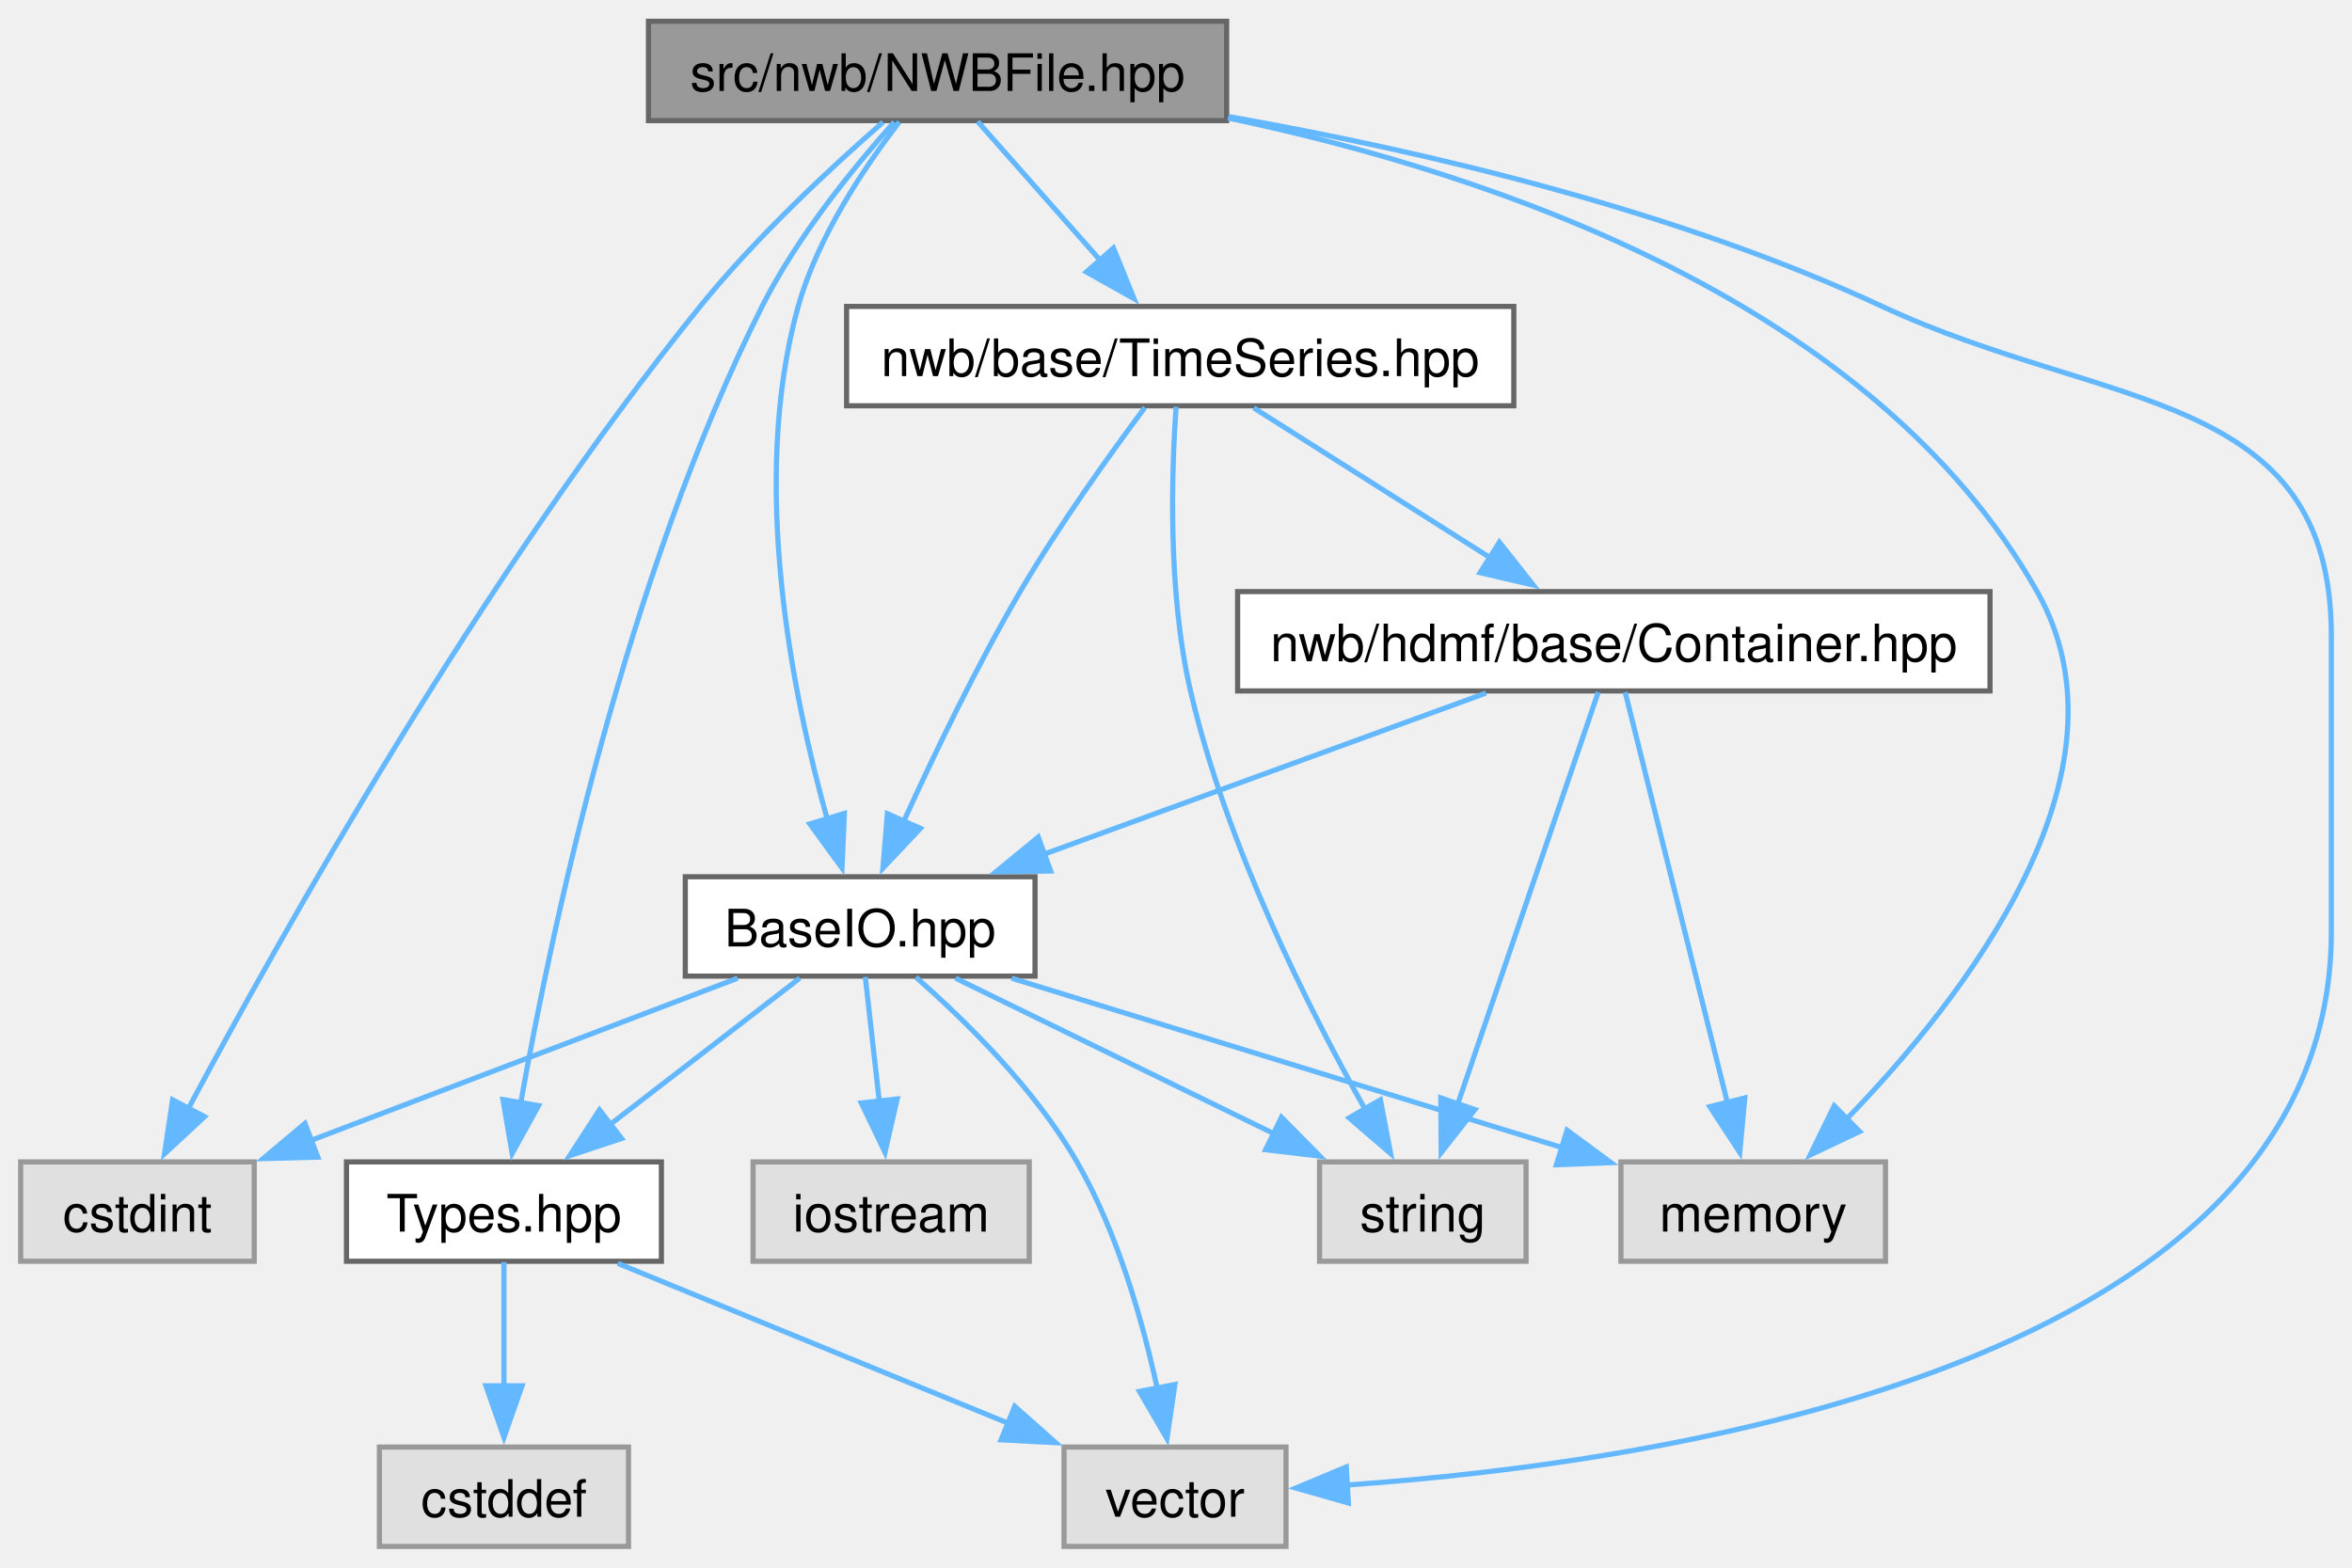
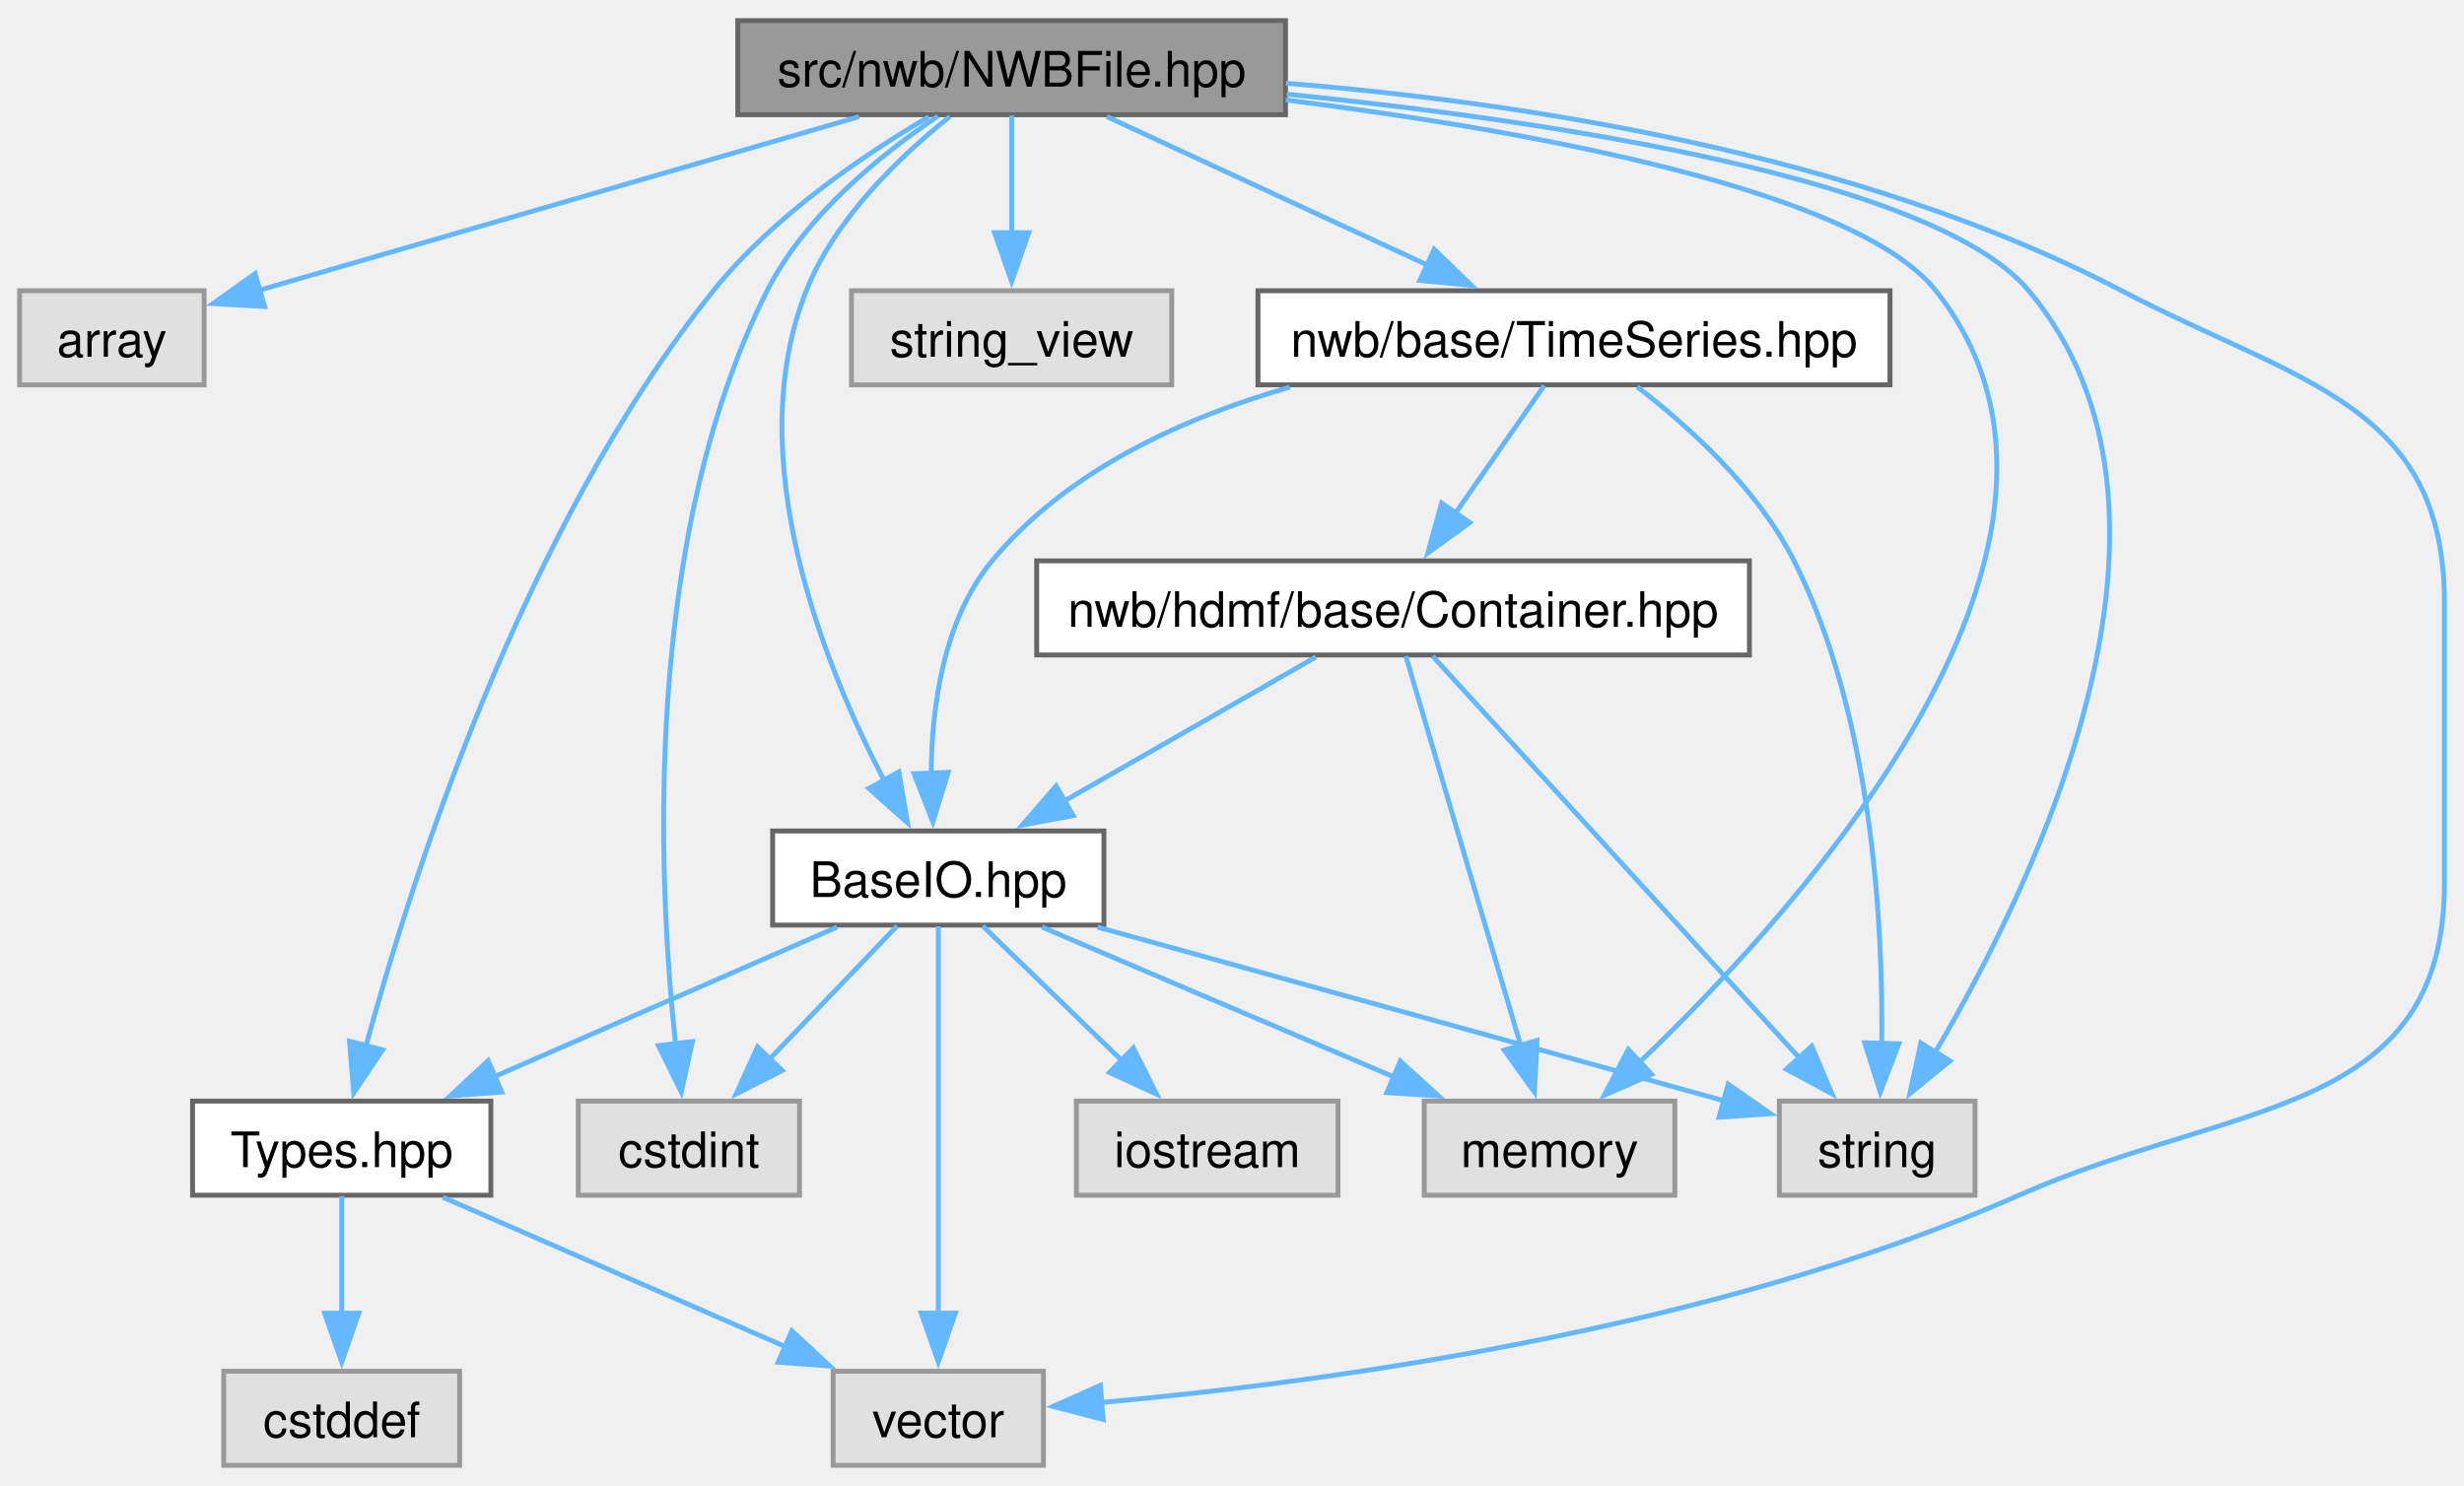
- <svg xmlns="http://www.w3.org/2000/svg" xmlns:xlink="http://www.w3.org/1999/xlink" width="456pt" height="304pt" viewBox="0.00 0.00 455.62 303.50">
+ <svg xmlns="http://www.w3.org/2000/svg" xmlns:xlink="http://www.w3.org/1999/xlink" width="504pt" height="304pt" viewBox="0.00 0.00 503.88 303.50">
  <g id="graph0" class="graph" transform="scale(1 1) rotate(0) translate(4 299.5)">
    <g id="Node000001" class="node">
      <g id="a_Node000001">
        <a xlink:title=" ">
-           <polygon fill="#999999" stroke="#666666" points="233.62,-295.5 121.62,-295.5 121.62,-276.25 233.62,-276.25 233.62,-295.5" />
-           <text text-anchor="middle" x="177.62" y="-282" font-family="Helvetica,sans-Serif" font-size="10.00">src/nwb/NWBFile.hpp</text>
+           <polygon fill="#999999" stroke="#666666" points="258.88,-295.5 146.88,-295.5 146.88,-276.25 258.88,-276.25 258.88,-295.5" />
+           <text text-anchor="middle" x="202.88" y="-282" font-family="Helvetica,sans-Serif" font-size="10.00">src/nwb/NWBFile.hpp</text>
        </a>
      </g>
    </g>
    <g id="Node000002" class="node">
      <g id="a_Node000002">
        <a xlink:title=" ">
-           <polygon fill="#e0e0e0" stroke="#999999" points="45.25,-74.5 0,-74.5 0,-55.25 45.25,-55.25 45.25,-74.5" />
-           <text text-anchor="middle" x="22.62" y="-61" font-family="Helvetica,sans-Serif" font-size="10.00">cstdint</text>
+           <polygon fill="#e0e0e0" stroke="#999999" points="37.75,-240.25 0,-240.25 0,-221 37.75,-221 37.75,-240.25" />
+           <text text-anchor="middle" x="18.88" y="-226.75" font-family="Helvetica,sans-Serif" font-size="10.00">array</text>
        </a>
      </g>
    </g>
    <g id="edge1_Node000001_Node000002" class="edge">
      <g id="a_edge1_Node000001_Node000002">
        <a xlink:title=" ">
-           <path fill="none" stroke="#63b8ff" d="M167.05,-275.95C157.23,-267.37 142.53,-253.75 131.62,-240.25 89.27,-187.84 50.12,-117.92 32.47,-84.8" />
-           <polygon fill="#63b8ff" stroke="#63b8ff" points="35.62,-83.27 27.86,-76.05 29.43,-86.53 35.62,-83.27" />
+           <path fill="none" stroke="#63b8ff" d="M171.66,-275.84C137.45,-265.94 82.94,-250.17 49.12,-240.38" />
+           <polygon fill="#63b8ff" stroke="#63b8ff" points="50.12,-237.02 39.54,-237.61 48.17,-243.75 50.12,-237.02" />
        </a>
      </g>
    </g>
    <g id="Node000003" class="node">
      <g id="a_Node000003">
        <a xlink:title=" ">
-           <polygon fill="#e0e0e0" stroke="#999999" points="361.25,-74.5 310,-74.5 310,-55.25 361.25,-55.25 361.25,-74.5" />
-           <text text-anchor="middle" x="335.62" y="-61" font-family="Helvetica,sans-Serif" font-size="10.00">memory</text>
+           <polygon fill="#e0e0e0" stroke="#999999" points="159.5,-74.5 114.25,-74.5 114.25,-55.25 159.5,-55.25 159.5,-74.5" />
+           <text text-anchor="middle" x="136.88" y="-61" font-family="Helvetica,sans-Serif" font-size="10.00">cstdint</text>
        </a>
      </g>
    </g>
    <g id="edge2_Node000001_Node000003" class="edge">
      <g id="a_edge2_Node000001_Node000003">
        <a xlink:title=" ">
-           <path fill="none" stroke="#63b8ff" d="M233.89,-276.76C285.62,-265.89 358.94,-240.98 390.62,-185 410.52,-149.84 376.46,-106.23 353.65,-82.74" />
-           <polygon fill="#63b8ff" stroke="#63b8ff" points="356.24,-80.39 346.67,-75.85 351.32,-85.37 356.24,-80.39" />
+           <path fill="none" stroke="#63b8ff" d="M187.82,-275.96C176.13,-268.14 160.62,-255.63 152.88,-240.25 127.28,-189.46 130.55,-119.77 134.17,-85.93" />
+           <polygon fill="#63b8ff" stroke="#63b8ff" points="137.6,-86.69 135.33,-76.34 130.65,-85.84 137.6,-86.69" />
        </a>
      </g>
    </g>
    <g id="Node000004" class="node">
      <g id="a_Node000004">
        <a xlink:title=" ">
-           <polygon fill="#e0e0e0" stroke="#999999" points="245.12,-19.25 202.12,-19.25 202.12,0 245.12,0 245.12,-19.25" />
-           <text text-anchor="middle" x="223.62" y="-5.75" font-family="Helvetica,sans-Serif" font-size="10.00">vector</text>
+           <polygon fill="#e0e0e0" stroke="#999999" points="338.5,-74.5 287.25,-74.5 287.25,-55.25 338.5,-55.25 338.5,-74.5" />
+           <text text-anchor="middle" x="312.88" y="-61" font-family="Helvetica,sans-Serif" font-size="10.00">memory</text>
        </a>
      </g>
    </g>
    <g id="edge3_Node000001_Node000004" class="edge">
      <g id="a_edge3_Node000001_Node000004">
        <a xlink:title=" ">
-           <path fill="none" stroke="#63b8ff" d="M233.99,-277.04C271.19,-270.46 320.32,-259.04 360.62,-240.25 404.1,-219.98 447.62,-224.34 447.62,-176.38 447.62,-176.38 447.62,-176.38 447.62,-119.12 447.62,-35.3 318.99,-16.21 256.68,-11.88" />
-           <polygon fill="#63b8ff" stroke="#63b8ff" points="257.21,-8.41 247.02,-11.31 256.8,-15.4 257.21,-8.41" />
+           <path fill="none" stroke="#63b8ff" d="M258.92,-279.27C308.52,-273.01 375.5,-260.94 391.88,-240.25 432.01,-189.53 365.47,-115.15 331.25,-82.4" />
+           <polygon fill="#63b8ff" stroke="#63b8ff" points="333.76,-79.95 324.06,-75.69 328.98,-85.07 333.76,-79.95" />
        </a>
      </g>
    </g>
    <g id="Node000005" class="node">
      <g id="a_Node000005">
-         <a xlink:href="_base_i_o_8hpp.html" target="_top" xlink:title=" ">
-           <polygon fill="white" stroke="#666666" points="196.5,-129.75 128.75,-129.75 128.75,-110.5 196.5,-110.5 196.5,-129.75" />
-           <text text-anchor="middle" x="162.62" y="-116.25" font-family="Helvetica,sans-Serif" font-size="10.00">BaseIO.hpp</text>
+         <a xlink:title=" ">
+           <polygon fill="#e0e0e0" stroke="#999999" points="399.88,-74.5 359.88,-74.5 359.88,-55.25 399.88,-55.25 399.88,-74.5" />
+           <text text-anchor="middle" x="379.88" y="-61" font-family="Helvetica,sans-Serif" font-size="10.00">string</text>
        </a>
      </g>
    </g>
    <g id="edge4_Node000001_Node000005" class="edge">
      <g id="a_edge4_Node000001_Node000005">
        <a xlink:title=" ">
-           <path fill="none" stroke="#63b8ff" d="M170.22,-276C163.62,-267.45 154.42,-253.86 150.62,-240.25 141.11,-206.15 149.57,-164.7 156.29,-140.77" />
-           <polygon fill="#63b8ff" stroke="#63b8ff" points="159.57,-142.02 159.11,-131.43 152.87,-139.99 159.57,-142.02" />
+           <path fill="none" stroke="#63b8ff" d="M259.15,-280.46C313.95,-274.88 391.71,-263.1 410.88,-240.25 448.85,-194.97 412.33,-119.39 391.77,-84.53" />
+           <polygon fill="#63b8ff" stroke="#63b8ff" points="394.77,-82.72 386.56,-76.02 388.8,-86.38 394.77,-82.72" />
+         </a>
+       </g>
+     </g>
+     <g id="Node000006" class="node">
+       <g id="a_Node000006">
+         <a xlink:title=" ">
+           <polygon fill="#e0e0e0" stroke="#999999" points="235.62,-240.25 170.12,-240.25 170.12,-221 235.62,-221 235.62,-240.25" />
+           <text text-anchor="middle" x="202.88" y="-226.75" font-family="Helvetica,sans-Serif" font-size="10.00">string_view</text>
+         </a>
+       </g>
+     </g>
+     <g id="edge5_Node000001_Node000006" class="edge">
+       <g id="a_edge5_Node000001_Node000006">
+         <a xlink:title=" ">
+           <path fill="none" stroke="#63b8ff" d="M202.88,-276.08C202.88,-269.57 202.88,-260.42 202.88,-252.12" />
+           <polygon fill="#63b8ff" stroke="#63b8ff" points="206.38,-252.12 202.88,-242.12 199.38,-252.12 206.38,-252.12" />
+         </a>
+       </g>
+     </g>
+     <g id="Node000007" class="node">
+       <g id="a_Node000007">
+         <a xlink:title=" ">
+           <polygon fill="#e0e0e0" stroke="#999999" points="209.38,-19.25 166.38,-19.25 166.38,0 209.38,0 209.38,-19.25" />
+           <text text-anchor="middle" x="187.88" y="-5.75" font-family="Helvetica,sans-Serif" font-size="10.00">vector</text>
+         </a>
+       </g>
+     </g>
+     <g id="edge6_Node000001_Node000007" class="edge">
+       <g id="a_edge6_Node000001_Node000007">
+         <a xlink:title=" ">
+           <path fill="none" stroke="#63b8ff" d="M258.99,-282.69C306.81,-278.82 376.12,-268.34 429.88,-240.25 466.05,-221.34 495.88,-217.2 495.88,-176.38 495.88,-176.38 495.88,-176.38 495.88,-119.12 495.88,-71.16 452.75,-74.65 408.88,-55.25 346.08,-27.49 265.57,-16.82 221.12,-12.85" />
+           <polygon fill="#63b8ff" stroke="#63b8ff" points="221.6,-9.38 211.35,-12.05 221.02,-16.36 221.6,-9.38" />
        </a>
      </g>
    </g>
    <g id="Node000008" class="node">
      <g id="a_Node000008">
-         <a xlink:href="_types_8hpp.html" target="_top" xlink:title=" ">
-           <polygon fill="white" stroke="#666666" points="124.12,-74.5 63.12,-74.5 63.12,-55.25 124.12,-55.25 124.12,-74.5" />
-           <text text-anchor="middle" x="93.62" y="-61" font-family="Helvetica,sans-Serif" font-size="10.00">Types.hpp</text>
-         </a>
-       </g>
-     </g>
-     <g id="edge13_Node000001_Node000008" class="edge">
-       <g id="a_edge13_Node000001_Node000008">
-         <a xlink:title=" ">
-           <path fill="none" stroke="#63b8ff" d="M169.23,-275.98C161.58,-267.43 150.44,-253.83 143.62,-240.25 117.31,-187.82 102.82,-119.37 96.88,-85.97" />
-           <polygon fill="#63b8ff" stroke="#63b8ff" points="100.33,-85.41 95.21,-76.13 93.43,-86.58 100.33,-85.41" />
+         <a xlink:href="_base_i_o_8hpp.html" target="_top" xlink:title=" ">
+           <polygon fill="white" stroke="#666666" points="221.75,-129.75 154,-129.75 154,-110.5 221.75,-110.5 221.75,-129.75" />
+           <text text-anchor="middle" x="187.88" y="-116.25" font-family="Helvetica,sans-Serif" font-size="10.00">BaseIO.hpp</text>
+         </a>
+       </g>
+     </g>
+     <g id="edge7_Node000001_Node000008" class="edge">
+       <g id="a_edge7_Node000001_Node000008">
+         <a xlink:title=" ">
+           <path fill="none" stroke="#63b8ff" d="M190.26,-275.89C180.17,-267.86 166.76,-255.08 160.88,-240.25 147.38,-206.22 164.37,-163.9 176.86,-139.96" />
+           <polygon fill="#63b8ff" stroke="#63b8ff" points="179.82,-141.84 181.59,-131.4 173.69,-138.46 179.82,-141.84" />
        </a>
      </g>
    </g>
    <g id="Node000010" class="node">
      <g id="a_Node000010">
+         <a xlink:href="_types_8hpp.html" target="_top" xlink:title=" ">
+           <polygon fill="white" stroke="#666666" points="96.38,-74.5 35.38,-74.5 35.38,-55.25 96.38,-55.25 96.38,-74.5" />
+           <text text-anchor="middle" x="65.88" y="-61" font-family="Helvetica,sans-Serif" font-size="10.00">Types.hpp</text>
+         </a>
+       </g>
+     </g>
+     <g id="edge16_Node000001_Node000010" class="edge">
+       <g id="a_edge16_Node000001_Node000010">
+         <a xlink:title=" ">
+           <path fill="none" stroke="#63b8ff" d="M185.95,-275.84C172.5,-267.96 154.01,-255.41 141.88,-240.25 102.91,-191.57 80.08,-119.84 70.78,-85.55" />
+           <polygon fill="#63b8ff" stroke="#63b8ff" points="74.25,-84.98 68.34,-76.18 67.47,-86.74 74.25,-84.98" />
+         </a>
+       </g>
+     </g>
+     <g id="Node000012" class="node">
+       <g id="a_Node000012">
        <a xlink:href="_time_series_8hpp.html" target="_top" xlink:title=" ">
-           <polygon fill="white" stroke="#666666" points="289.25,-240.25 160,-240.25 160,-221 289.25,-221 289.25,-240.25" />
-           <text text-anchor="middle" x="224.62" y="-226.75" font-family="Helvetica,sans-Serif" font-size="10.00">nwb/base/TimeSeries.hpp</text>
-         </a>
-       </g>
-     </g>
-     <g id="edge14_Node000001_Node000010" class="edge">
-       <g id="a_edge14_Node000001_Node000010">
-         <a xlink:title=" ">
-           <path fill="none" stroke="#63b8ff" d="M185.39,-276.08C191.81,-268.8 201.14,-258.23 209.09,-249.23" />
-           <polygon fill="#63b8ff" stroke="#63b8ff" points="211.7,-251.56 215.69,-241.74 206.45,-246.93 211.7,-251.56" />
-         </a>
-       </g>
-     </g>
-     <g id="edge5_Node000005_Node000002" class="edge">
-       <g id="a_edge5_Node000005_Node000002">
-         <a xlink:title=" ">
-           <path fill="none" stroke="#63b8ff" d="M138.88,-110.09C116.18,-101.46 81.74,-88.36 56.23,-78.66" />
-           <polygon fill="#63b8ff" stroke="#63b8ff" points="57.57,-75.42 46.97,-75.14 55.08,-81.96 57.57,-75.42" />
-         </a>
-       </g>
-     </g>
-     <g id="edge7_Node000005_Node000003" class="edge">
-       <g id="a_edge7_Node000005_Node000003">
-         <a xlink:title=" ">
-           <path fill="none" stroke="#63b8ff" d="M191.97,-110.09C221.46,-101.01 267,-87 298.88,-77.19" />
-           <polygon fill="#63b8ff" stroke="#63b8ff" points="299.56,-80.64 308.09,-74.35 297.5,-73.95 299.56,-80.64" />
-         </a>
-       </g>
-     </g>
-     <g id="edge9_Node000005_Node000004" class="edge">
-       <g id="a_edge9_Node000005_Node000004">
-         <a xlink:title=" ">
-           <path fill="none" stroke="#63b8ff" d="M173.42,-110.28C182.91,-101.97 196.45,-88.7 204.62,-74.5 212.5,-60.82 217.37,-43.58 220.21,-30.46" />
-           <polygon fill="#63b8ff" stroke="#63b8ff" points="223.6,-31.37 222.06,-20.88 216.73,-30.04 223.6,-31.37" />
-         </a>
-       </g>
-     </g>
-     <g id="Node000006" class="node">
-       <g id="a_Node000006">
-         <a xlink:title=" ">
-           <polygon fill="#e0e0e0" stroke="#999999" points="195.38,-74.5 141.88,-74.5 141.88,-55.25 195.38,-55.25 195.38,-74.5" />
-           <text text-anchor="middle" x="168.62" y="-61" font-family="Helvetica,sans-Serif" font-size="10.00">iostream</text>
-         </a>
-       </g>
-     </g>
-     <g id="edge6_Node000005_Node000006" class="edge">
-       <g id="a_edge6_Node000005_Node000006">
-         <a xlink:title=" ">
-           <path fill="none" stroke="#63b8ff" d="M163.62,-110.33C164.36,-103.74 165.4,-94.46 166.35,-86.07" />
-           <polygon fill="#63b8ff" stroke="#63b8ff" points="169.8,-86.69 167.44,-76.36 162.85,-85.91 169.8,-86.69" />
-         </a>
-       </g>
-     </g>
-     <g id="Node000007" class="node">
-       <g id="a_Node000007">
-         <a xlink:title=" ">
-           <polygon fill="#e0e0e0" stroke="#999999" points="291.62,-74.5 251.62,-74.5 251.62,-55.25 291.62,-55.25 291.62,-74.5" />
-           <text text-anchor="middle" x="271.62" y="-61" font-family="Helvetica,sans-Serif" font-size="10.00">string</text>
-         </a>
-       </g>
-     </g>
-     <g id="edge8_Node000005_Node000007" class="edge">
-       <g id="a_edge8_Node000005_Node000007">
-         <a xlink:title=" ">
-           <path fill="none" stroke="#63b8ff" d="M181.12,-110.09C198.03,-101.83 223.31,-89.48 242.86,-79.93" />
-           <polygon fill="#63b8ff" stroke="#63b8ff" points="244.24,-83.15 251.68,-75.62 241.16,-76.86 244.24,-83.15" />
-         </a>
-       </g>
-     </g>
-     <g id="edge10_Node000005_Node000008" class="edge">
-       <g id="a_edge10_Node000005_Node000008">
-         <a xlink:title=" ">
-           <path fill="none" stroke="#63b8ff" d="M150.92,-110.09C140.85,-102.32 126.08,-90.92 114.06,-81.65" />
-           <polygon fill="#63b8ff" stroke="#63b8ff" points="116.41,-79.04 106.36,-75.7 112.13,-84.58 116.41,-79.04" />
-         </a>
-       </g>
-     </g>
-     <g id="edge12_Node000008_Node000004" class="edge">
-       <g id="a_edge12_Node000008_Node000004">
-         <a xlink:title=" ">
-           <path fill="none" stroke="#63b8ff" d="M115.68,-54.84C136.44,-46.34 167.78,-33.5 191.36,-23.84" />
-           <polygon fill="#63b8ff" stroke="#63b8ff" points="192.57,-27.13 200.5,-20.1 189.92,-20.65 192.57,-27.13" />
+           <polygon fill="white" stroke="#666666" points="382.5,-240.25 253.25,-240.25 253.25,-221 382.5,-221 382.5,-240.25" />
+           <text text-anchor="middle" x="317.88" y="-226.75" font-family="Helvetica,sans-Serif" font-size="10.00">nwb/base/TimeSeries.hpp</text>
+         </a>
+       </g>
+     </g>
+     <g id="edge17_Node000001_Node000012" class="edge">
+       <g id="a_edge17_Node000001_Node000012">
+         <a xlink:title=" ">
+           <path fill="none" stroke="#63b8ff" d="M222.38,-275.84C240.39,-267.5 267.4,-255 288.1,-245.41" />
+           <polygon fill="#63b8ff" stroke="#63b8ff" points="289.29,-248.72 296.9,-241.34 286.35,-242.36 289.29,-248.72" />
+         </a>
+       </g>
+     </g>
+     <g id="edge8_Node000008_Node000003" class="edge">
+       <g id="a_edge8_Node000008_Node000003">
+         <a xlink:title=" ">
+           <path fill="none" stroke="#63b8ff" d="M179.45,-110.33C172.34,-102.9 161.93,-92.04 153.19,-82.91" />
+           <polygon fill="#63b8ff" stroke="#63b8ff" points="155.97,-80.75 146.53,-75.95 150.92,-85.6 155.97,-80.75" />
+         </a>
+       </g>
+     </g>
+     <g id="edge10_Node000008_Node000004" class="edge">
+       <g id="a_edge10_Node000008_Node000004">
+         <a xlink:title=" ">
+           <path fill="none" stroke="#63b8ff" d="M209.08,-110.09C228.83,-101.68 258.55,-89.02 281.13,-79.4" />
+           <polygon fill="#63b8ff" stroke="#63b8ff" points="282.35,-82.68 290.17,-75.55 279.6,-76.24 282.35,-82.68" />
+         </a>
+       </g>
+     </g>
+     <g id="edge11_Node000008_Node000005" class="edge">
+       <g id="a_edge11_Node000008_Node000005">
+         <a xlink:title=" ">
+           <path fill="none" stroke="#63b8ff" d="M220.45,-110.09C256.2,-100.17 313.21,-84.36 348.49,-74.58" />
+           <polygon fill="#63b8ff" stroke="#63b8ff" points="349.4,-77.96 358.1,-71.91 347.53,-71.21 349.4,-77.96" />
+         </a>
+       </g>
+     </g>
+     <g id="edge12_Node000008_Node000007" class="edge">
+       <g id="a_edge12_Node000008_Node000007">
+         <a xlink:title=" ">
+           <path fill="none" stroke="#63b8ff" d="M187.88,-110.25C187.88,-93 187.88,-54.58 187.88,-30.81" />
+           <polygon fill="#63b8ff" stroke="#63b8ff" points="191.38,-31.14 187.88,-21.14 184.38,-31.14 191.38,-31.14" />
        </a>
      </g>
    </g>
    <g id="Node000009" class="node">
      <g id="a_Node000009">
        <a xlink:title=" ">
-           <polygon fill="#e0e0e0" stroke="#999999" points="117.75,-19.25 69.5,-19.25 69.5,0 117.75,0 117.75,-19.25" />
-           <text text-anchor="middle" x="93.62" y="-5.75" font-family="Helvetica,sans-Serif" font-size="10.00">cstddef</text>
-         </a>
-       </g>
-     </g>
-     <g id="edge11_Node000008_Node000009" class="edge">
-       <g id="a_edge11_Node000008_Node000009">
-         <a xlink:title=" ">
-           <path fill="none" stroke="#63b8ff" d="M93.62,-55.08C93.62,-48.57 93.62,-39.42 93.62,-31.12" />
-           <polygon fill="#63b8ff" stroke="#63b8ff" points="97.13,-31.12 93.63,-21.12 90.13,-31.12 97.13,-31.12" />
-         </a>
-       </g>
-     </g>
-     <g id="edge16_Node000010_Node000005" class="edge">
-       <g id="a_edge16_Node000010_Node000005">
-         <a xlink:title=" ">
-           <path fill="none" stroke="#63b8ff" d="M217.78,-220.67C211.2,-211.85 201.15,-197.86 193.62,-185 185.14,-170.5 176.9,-153.34 171.06,-140.46" />
-           <polygon fill="#63b8ff" stroke="#63b8ff" points="174.3,-139.12 167.03,-131.41 167.9,-141.97 174.3,-139.12" />
+           <polygon fill="#e0e0e0" stroke="#999999" points="269.62,-74.5 216.12,-74.5 216.12,-55.25 269.62,-55.25 269.62,-74.5" />
+           <text text-anchor="middle" x="242.88" y="-61" font-family="Helvetica,sans-Serif" font-size="10.00">iostream</text>
+         </a>
+       </g>
+     </g>
+     <g id="edge9_Node000008_Node000009" class="edge">
+       <g id="a_edge9_Node000008_Node000009">
+         <a xlink:title=" ">
+           <path fill="none" stroke="#63b8ff" d="M196.96,-110.33C204.71,-102.82 216.09,-91.81 225.57,-82.63" />
+           <polygon fill="#63b8ff" stroke="#63b8ff" points="227.76,-85.38 232.51,-75.91 222.89,-80.35 227.76,-85.38" />
+         </a>
+       </g>
+     </g>
+     <g id="edge13_Node000008_Node000010" class="edge">
+       <g id="a_edge13_Node000008_Node000010">
+         <a xlink:title=" ">
+           <path fill="none" stroke="#63b8ff" d="M167.18,-110.09C147.99,-101.72 119.16,-89.13 97.16,-79.53" />
+           <polygon fill="#63b8ff" stroke="#63b8ff" points="98.62,-76.35 88.06,-75.56 95.82,-82.77 98.62,-76.35" />
        </a>
      </g>
    </g>
    <g id="edge15_Node000010_Node000007" class="edge">
      <g id="a_edge15_Node000010_Node000007">
        <a xlink:title=" ">
-           <path fill="none" stroke="#63b8ff" d="M223.83,-220.81C222.95,-208.36 222.17,-184.99 226.62,-165.75 233.54,-135.87 249.59,-104.01 260.54,-84.51" />
-           <polygon fill="#63b8ff" stroke="#63b8ff" points="263.41,-86.53 265.38,-76.12 257.35,-83.03 263.41,-86.53" />
+           <path fill="none" stroke="#63b8ff" d="M86.57,-54.84C105.76,-46.47 134.59,-33.88 156.59,-24.28" />
+           <polygon fill="#63b8ff" stroke="#63b8ff" points="157.93,-27.52 165.69,-20.31 155.13,-21.1 157.93,-27.52" />
        </a>
      </g>
    </g>
    <g id="Node000011" class="node">
      <g id="a_Node000011">
+         <a xlink:title=" ">
+           <polygon fill="#e0e0e0" stroke="#999999" points="90,-19.25 41.75,-19.25 41.75,0 90,0 90,-19.25" />
+           <text text-anchor="middle" x="65.88" y="-5.75" font-family="Helvetica,sans-Serif" font-size="10.00">cstddef</text>
+         </a>
+       </g>
+     </g>
+     <g id="edge14_Node000010_Node000011" class="edge">
+       <g id="a_edge14_Node000010_Node000011">
+         <a xlink:title=" ">
+           <path fill="none" stroke="#63b8ff" d="M65.88,-55.08C65.88,-48.57 65.88,-39.42 65.88,-31.12" />
+           <polygon fill="#63b8ff" stroke="#63b8ff" points="69.38,-31.12 65.88,-21.12 62.38,-31.12 69.38,-31.12" />
+         </a>
+       </g>
+     </g>
+     <g id="edge18_Node000012_Node000005" class="edge">
+       <g id="a_edge18_Node000012_Node000005">
+         <a xlink:title=" ">
+           <path fill="none" stroke="#63b8ff" d="M330.82,-220.59C341.29,-212.53 355.46,-199.75 362.88,-185 378.86,-153.2 381.1,-110.96 380.81,-86.27" />
+           <polygon fill="#63b8ff" stroke="#63b8ff" points="384.31,-86.22 380.51,-76.33 377.31,-86.42 384.31,-86.22" />
+         </a>
+       </g>
+     </g>
+     <g id="edge19_Node000012_Node000008" class="edge">
+       <g id="a_edge19_Node000012_Node000008">
+         <a xlink:title=" ">
+           <path fill="none" stroke="#63b8ff" d="M259.78,-220.53C237.62,-214.17 214.07,-203.36 198.88,-185 188.88,-172.92 186.51,-155.07 186.42,-141.3" />
+           <polygon fill="#63b8ff" stroke="#63b8ff" points="189.91,-141.73 186.77,-131.61 182.91,-141.47 189.91,-141.73" />
+         </a>
+       </g>
+     </g>
+     <g id="Node000013" class="node">
+       <g id="a_Node000013">
        <a xlink:href="_container_8hpp.html" target="_top" xlink:title=" ">
-           <polygon fill="white" stroke="#666666" points="381.5,-185 235.75,-185 235.75,-165.75 381.5,-165.75 381.5,-185" />
-           <text text-anchor="middle" x="308.62" y="-171.5" font-family="Helvetica,sans-Serif" font-size="10.00">nwb/hdmf/base/Container.hpp</text>
-         </a>
-       </g>
-     </g>
-     <g id="edge17_Node000010_Node000011" class="edge">
-       <g id="a_edge17_Node000010_Node000011">
-         <a xlink:title=" ">
-           <path fill="none" stroke="#63b8ff" d="M238.87,-220.59C251.42,-212.64 269.96,-200.89 284.77,-191.5" />
-           <polygon fill="#63b8ff" stroke="#63b8ff" points="286.46,-194.57 293.03,-186.26 282.71,-188.66 286.46,-194.57" />
-         </a>
-       </g>
-     </g>
-     <g id="edge18_Node000011_Node000003" class="edge">
-       <g id="a_edge18_Node000011_Node000003">
-         <a xlink:title=" ">
-           <path fill="none" stroke="#63b8ff" d="M310.83,-165.5C315.15,-148.17 324.77,-109.48 330.68,-85.74" />
-           <polygon fill="#63b8ff" stroke="#63b8ff" points="334,-86.89 333.02,-76.35 327.21,-85.2 334,-86.89" />
-         </a>
-       </g>
-     </g>
-     <g id="edge20_Node000011_Node000005" class="edge">
-       <g id="a_edge20_Node000011_Node000005">
-         <a xlink:title=" ">
-           <path fill="none" stroke="#63b8ff" d="M283.86,-165.34C260.37,-156.77 224.81,-143.81 198.27,-134.13" />
-           <polygon fill="#63b8ff" stroke="#63b8ff" points="199.53,-130.86 188.94,-130.72 197.13,-137.44 199.53,-130.86" />
-         </a>
-       </g>
-     </g>
-     <g id="edge19_Node000011_Node000007" class="edge">
-       <g id="a_edge19_Node000011_Node000007">
-         <a xlink:title=" ">
-           <path fill="none" stroke="#63b8ff" d="M305.6,-165.5C299.69,-148.17 286.49,-109.48 278.4,-85.74" />
-           <polygon fill="#63b8ff" stroke="#63b8ff" points="281.72,-84.64 275.18,-76.31 275.1,-86.9 281.72,-84.64" />
+           <polygon fill="white" stroke="#666666" points="353.75,-185 208,-185 208,-165.75 353.75,-165.75 353.75,-185" />
+           <text text-anchor="middle" x="280.88" y="-171.5" font-family="Helvetica,sans-Serif" font-size="10.00">nwb/hdmf/base/Container.hpp</text>
+         </a>
+       </g>
+     </g>
+     <g id="edge20_Node000012_Node000013" class="edge">
+       <g id="a_edge20_Node000012_Node000013">
+         <a xlink:title=" ">
+           <path fill="none" stroke="#63b8ff" d="M311.77,-220.83C306.81,-213.71 299.67,-203.43 293.5,-194.55" />
+           <polygon fill="#63b8ff" stroke="#63b8ff" points="296.56,-192.82 287.98,-186.6 290.81,-196.81 296.56,-192.82" />
+         </a>
+       </g>
+     </g>
+     <g id="edge21_Node000013_Node000004" class="edge">
+       <g id="a_edge21_Node000013_Node000004">
+         <a xlink:title=" ">
+           <path fill="none" stroke="#63b8ff" d="M283.49,-165.5C288.6,-148.17 300.02,-109.48 307.02,-85.74" />
+           <polygon fill="#63b8ff" stroke="#63b8ff" points="310.32,-86.91 309.79,-76.33 303.61,-84.93 310.32,-86.91" />
+         </a>
+       </g>
+     </g>
+     <g id="edge22_Node000013_Node000005" class="edge">
+       <g id="a_edge22_Node000013_Node000005">
+         <a xlink:title=" ">
+           <path fill="none" stroke="#63b8ff" d="M288.98,-165.5C305.37,-147.53 342.71,-106.61 364.08,-83.19" />
+           <polygon fill="#63b8ff" stroke="#63b8ff" points="366.49,-85.74 370.64,-75.99 361.32,-81.02 366.49,-85.74" />
+         </a>
+       </g>
+     </g>
+     <g id="edge23_Node000013_Node000008" class="edge">
+       <g id="a_edge23_Node000013_Node000008">
+         <a xlink:title=" ">
+           <path fill="none" stroke="#63b8ff" d="M265.1,-165.34C250.94,-157.23 229.89,-145.18 213.35,-135.71" />
+           <polygon fill="#63b8ff" stroke="#63b8ff" points="215.46,-132.89 205.04,-130.95 211.98,-138.96 215.46,-132.89" />
        </a>
      </g>
    </g>
  </g>
</svg>
